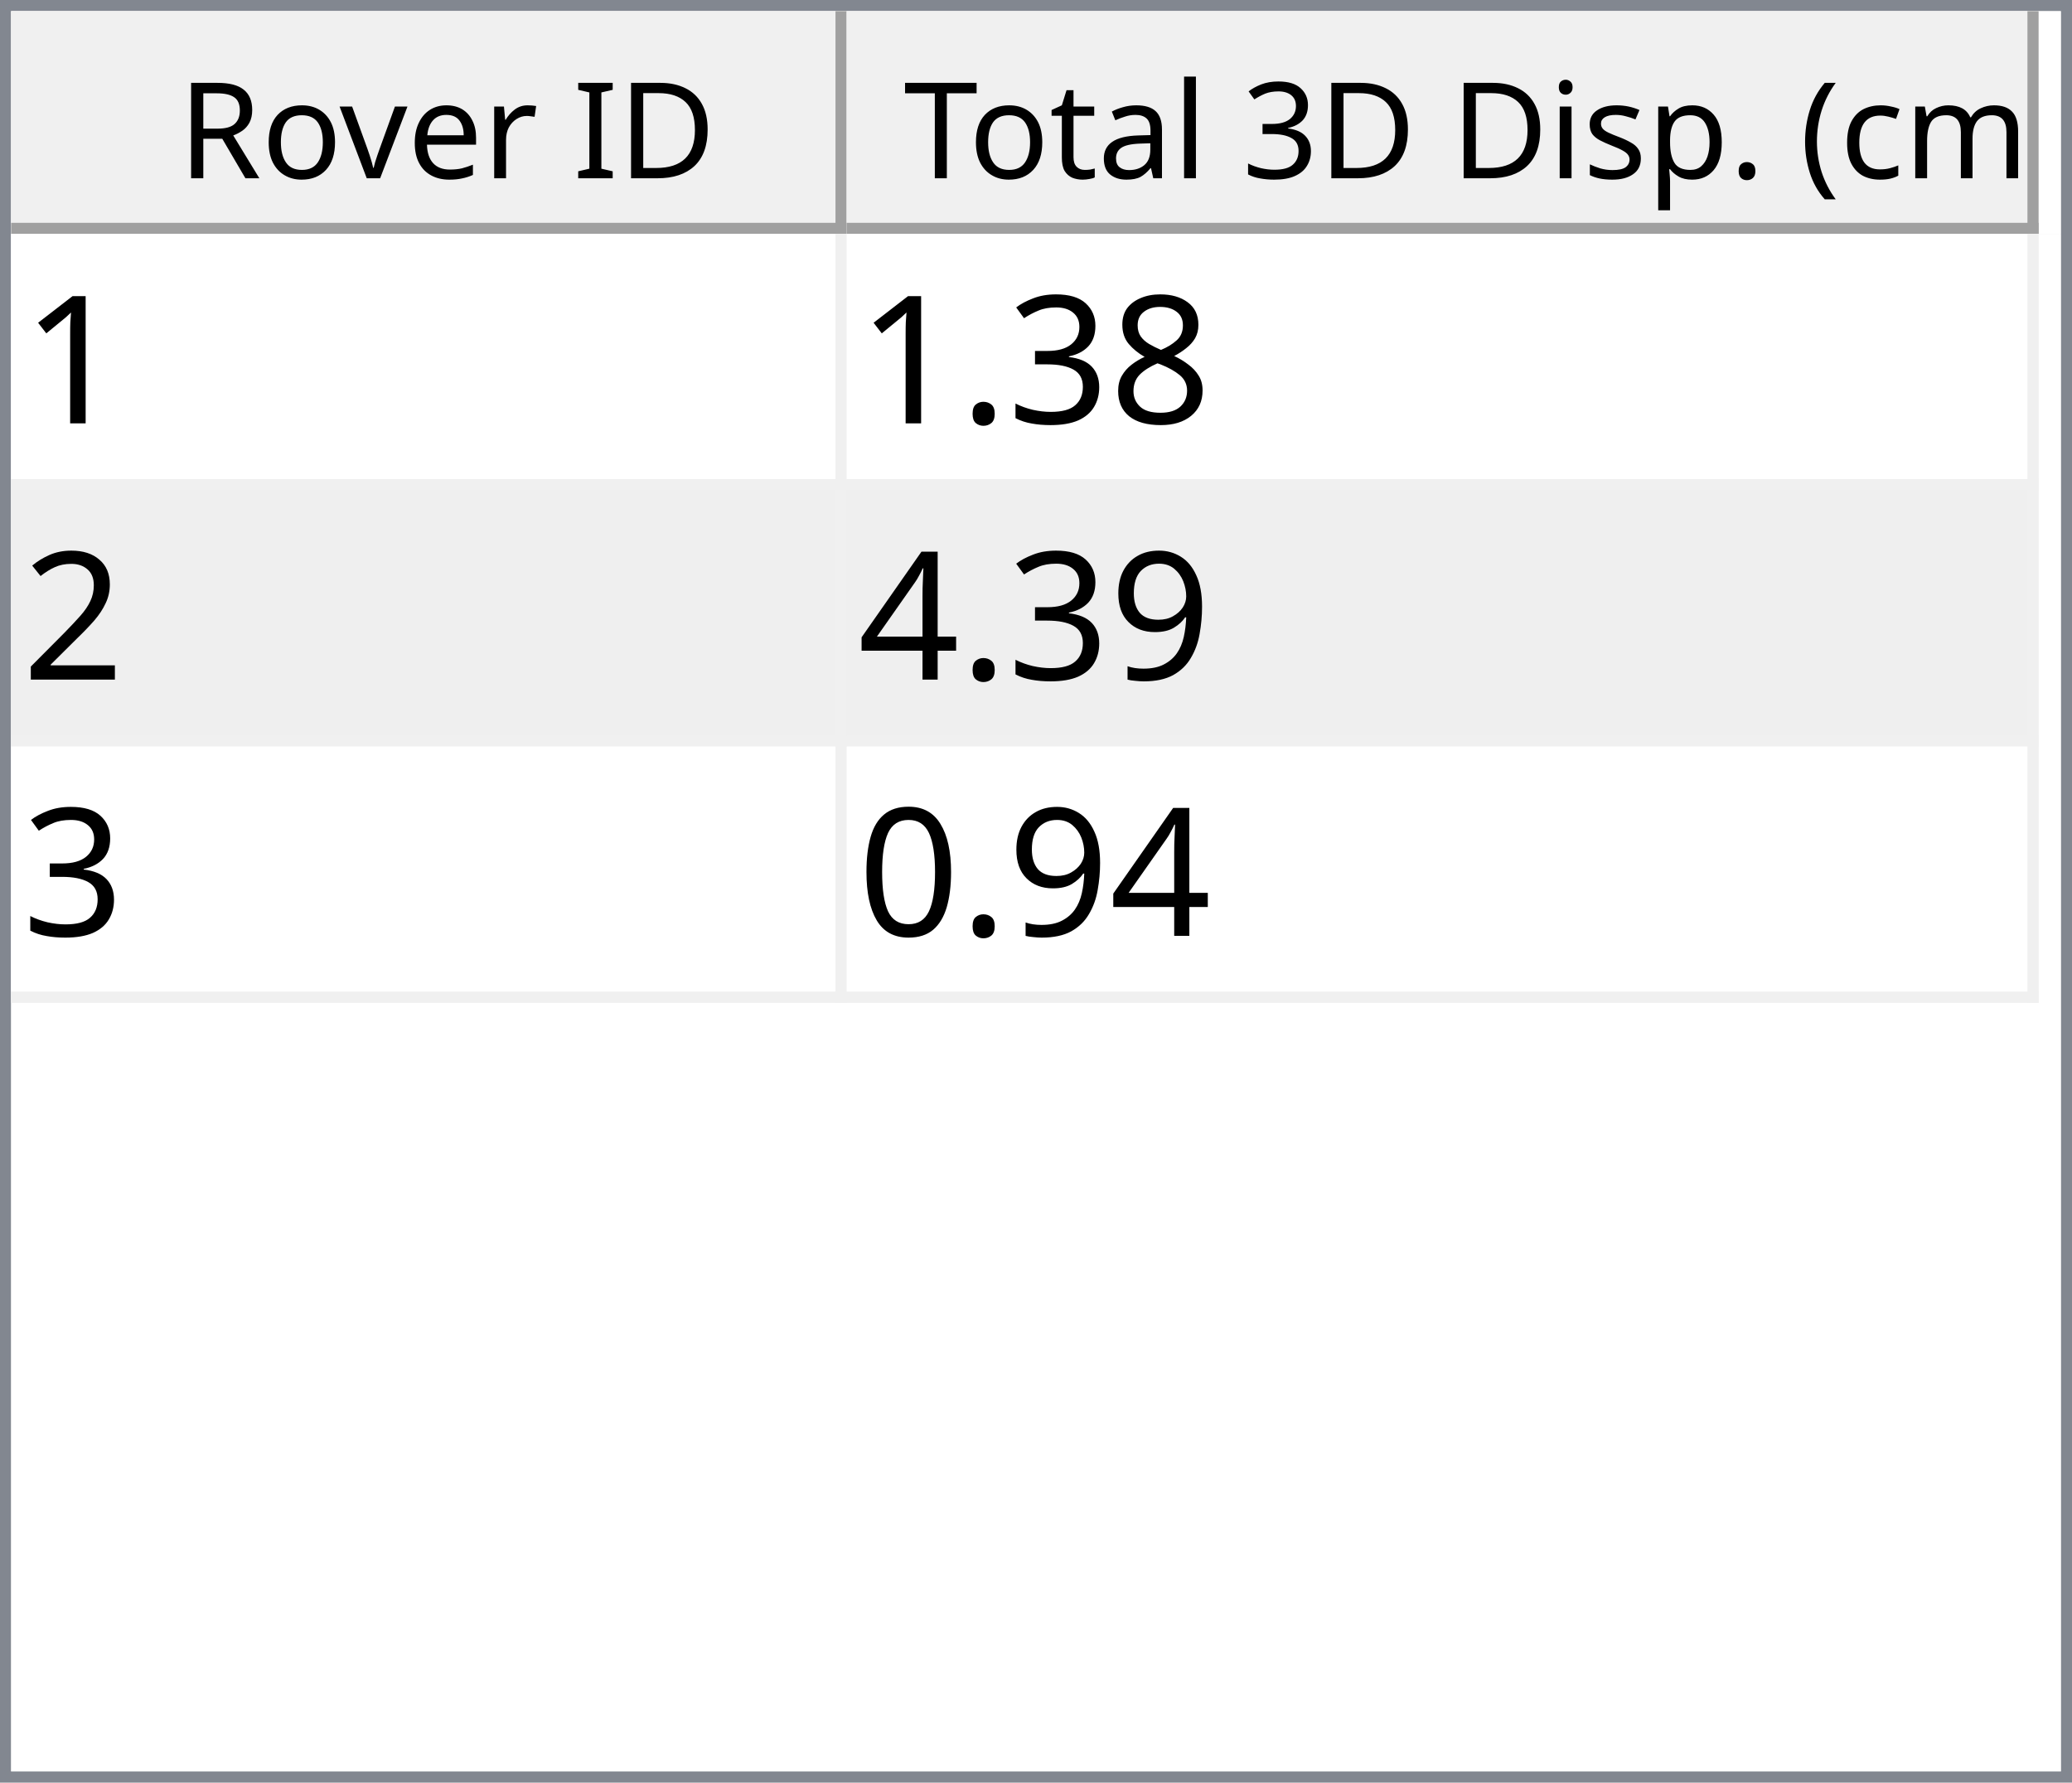
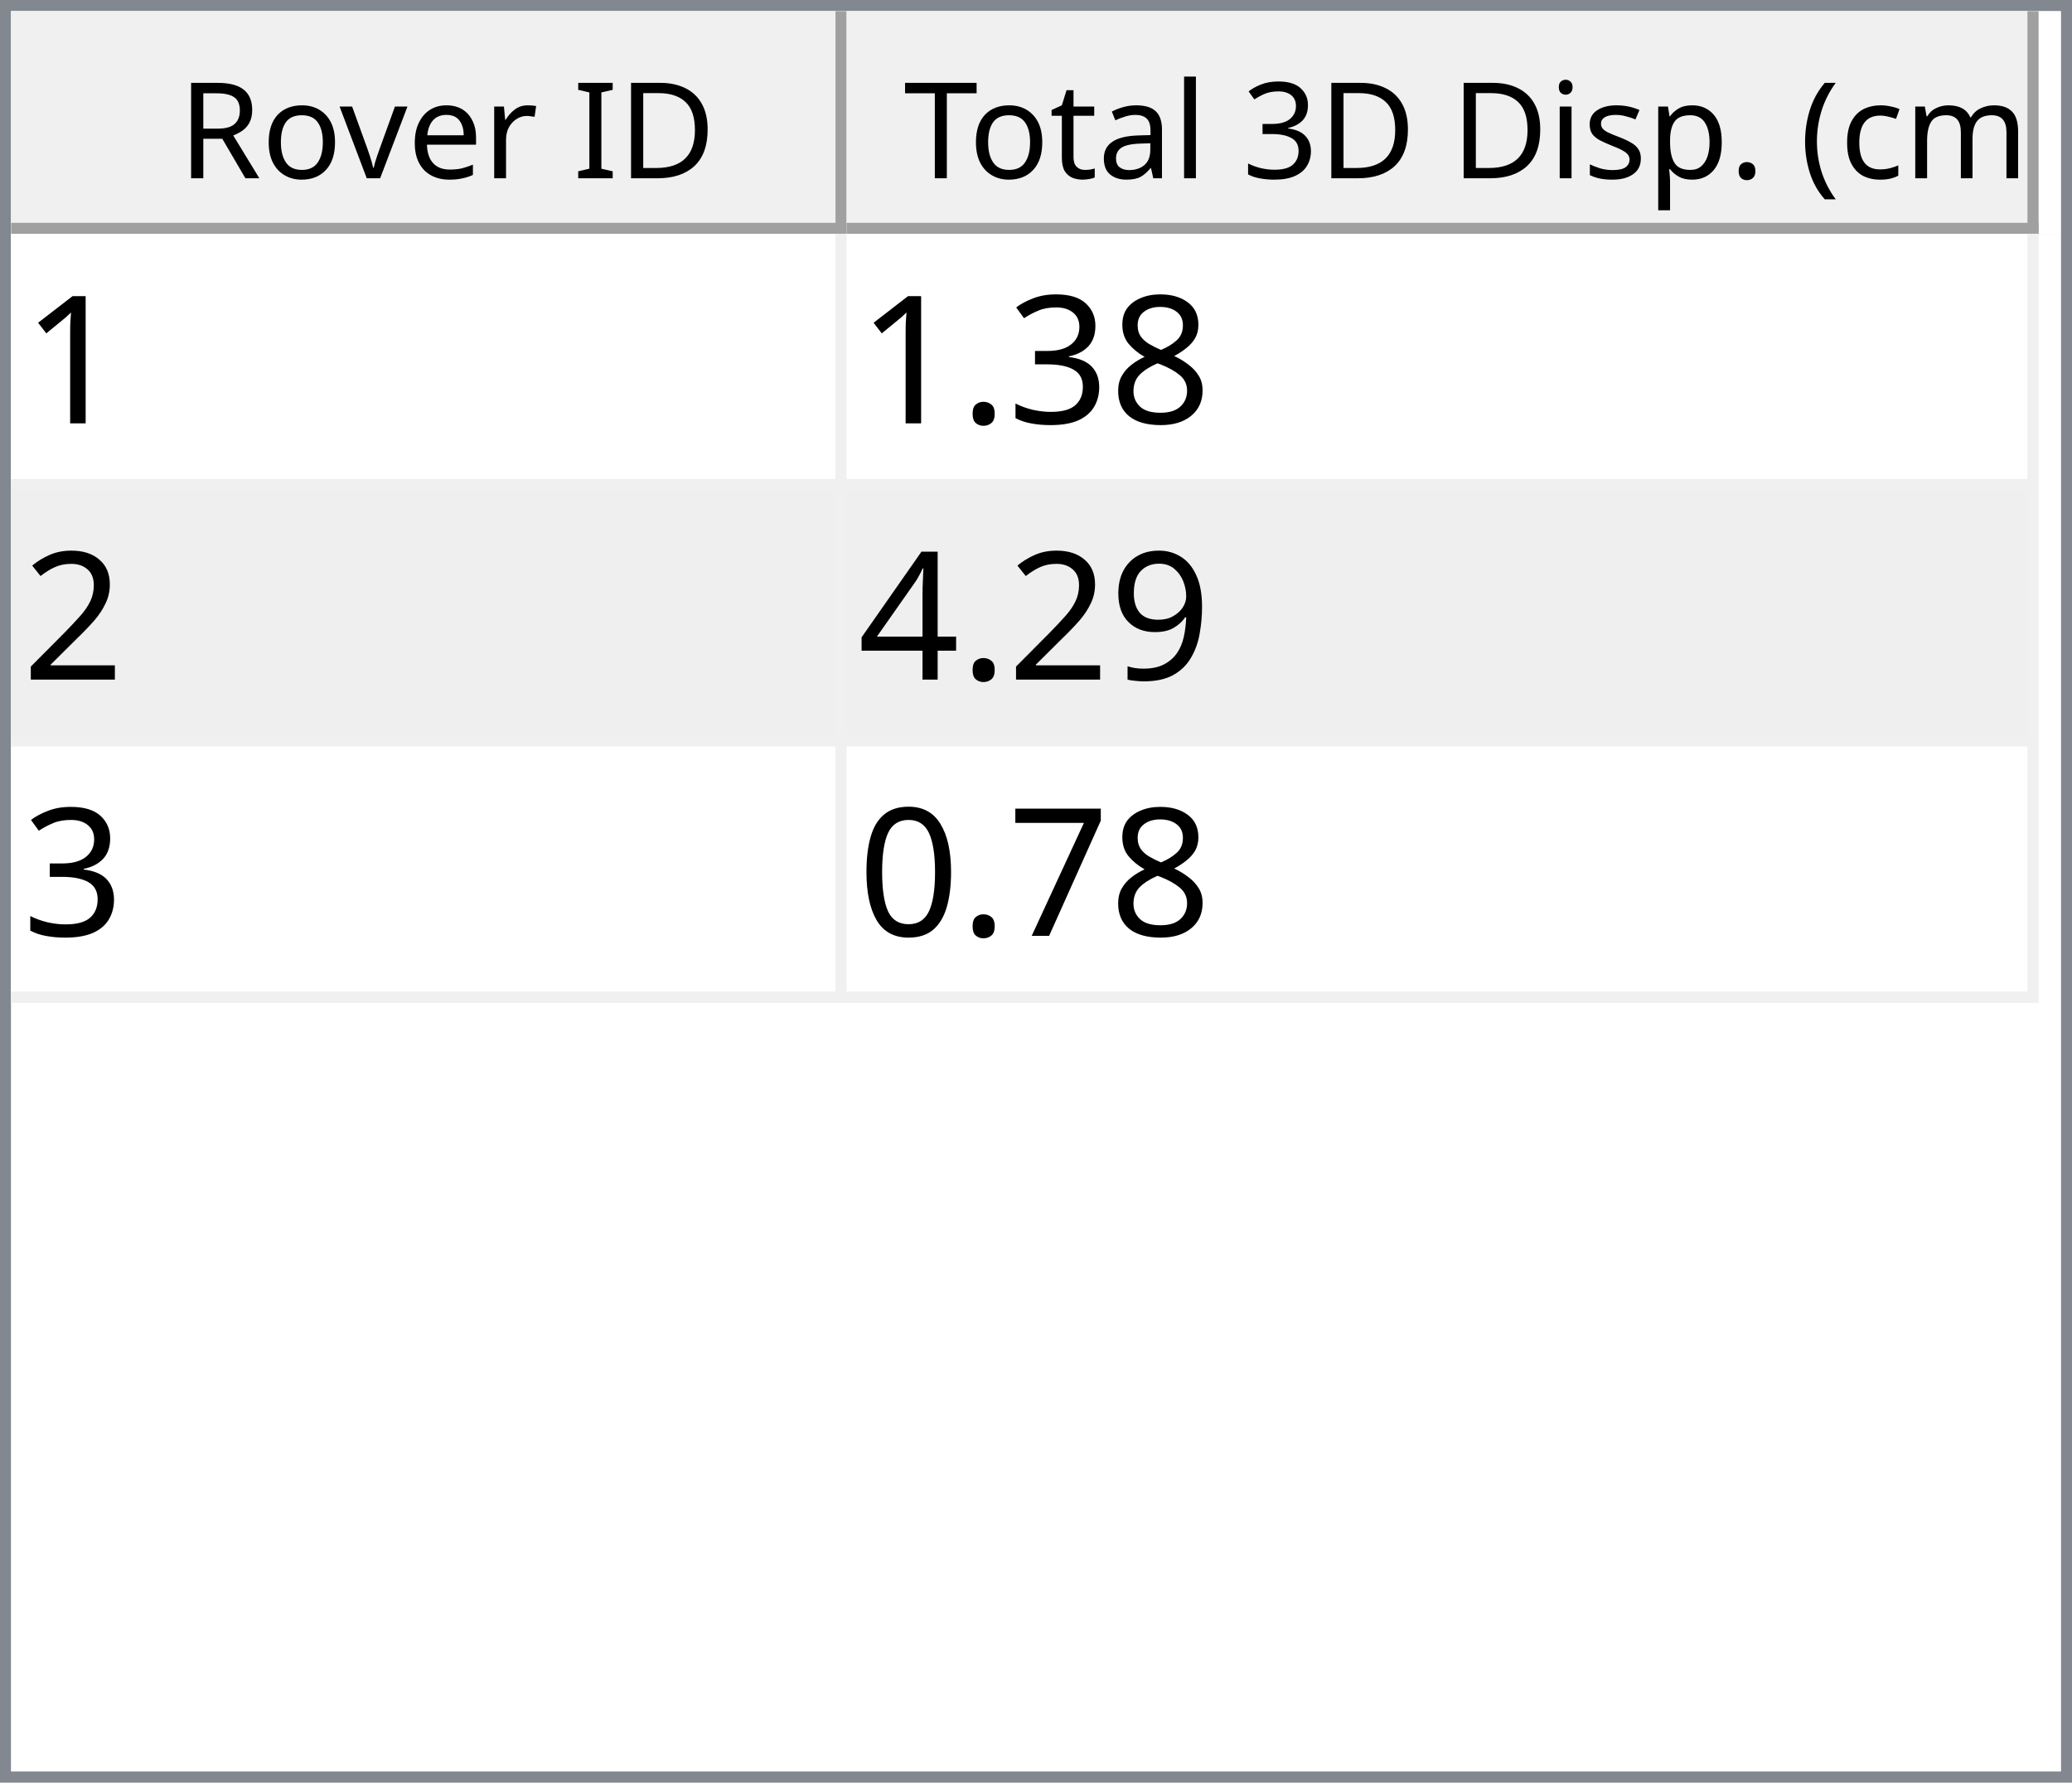
<svg xmlns="http://www.w3.org/2000/svg" style="fill-opacity:1; color-rendering:auto; color-interpolation:auto; text-rendering:auto; stroke:black; stroke-linecap:square; stroke-miterlimit:10; shape-rendering:auto; stroke-opacity:1; fill:black; stroke-dasharray:none; font-weight:normal; stroke-width:1; font-family:'Dialog'; font-style:normal; stroke-linejoin:miter; font-size:12px; stroke-dashoffset:0; image-rendering:auto;" width="186" height="160">
  <defs id="genericDefs" />
  <g>
    <defs id="defs1">
      <clipPath clipPathUnits="userSpaceOnUse" id="clipPath1">
        <path d="M0 0 L186 0 L186 160 L0 160 L0 0 Z" />
      </clipPath>
      <clipPath clipPathUnits="userSpaceOnUse" id="clipPath2">
        <path d="M0 0 L0 160 L186 160 L186 0 Z" />
      </clipPath>
      <clipPath clipPathUnits="userSpaceOnUse" id="clipPath3">
        <path d="M0 0 L0 20 L184 20 L184 0 Z" />
      </clipPath>
      <clipPath clipPathUnits="userSpaceOnUse" id="clipPath4">
        <path d="M0 0 L0 20 L75 20 L75 0 Z" />
      </clipPath>
      <clipPath clipPathUnits="userSpaceOnUse" id="clipPath5">
        <path d="M1 1 L1 19 L74 19 L74 1 Z" />
      </clipPath>
      <clipPath clipPathUnits="userSpaceOnUse" id="clipPath6">
        <path d="M0 0 L0 18 L73 18 L73 0 Z" />
      </clipPath>
      <clipPath clipPathUnits="userSpaceOnUse" id="clipPath7">
        <path d="M-0.5 -0.5 L-0.5 19.5 L74.5 19.5 L74.5 -0.5 Z" />
      </clipPath>
      <clipPath clipPathUnits="userSpaceOnUse" id="clipPath8">
        <path d="M0 0 L0 20 L107 20 L107 0 Z" />
      </clipPath>
      <clipPath clipPathUnits="userSpaceOnUse" id="clipPath9">
        <path d="M1 1 L1 19 L106 19 L106 1 Z" />
      </clipPath>
      <clipPath clipPathUnits="userSpaceOnUse" id="clipPath10">
        <path d="M0 0 L0 18 L105 18 L105 0 Z" />
      </clipPath>
      <clipPath clipPathUnits="userSpaceOnUse" id="clipPath11">
        <path d="M-0.5 -0.5 L-0.5 19.5 L106.5 19.5 L106.5 -0.5 Z" />
      </clipPath>
      <clipPath clipPathUnits="userSpaceOnUse" id="clipPath12">
        <path d="M0 0 L0 138 L184 138 L184 0 Z" />
      </clipPath>
      <clipPath clipPathUnits="userSpaceOnUse" id="clipPath13">
        <path d="M0 0 L0 69 L182 69 L182 0 Z" />
      </clipPath>
      <clipPath clipPathUnits="userSpaceOnUse" id="clipPath14">
        <path d="M-0.5 -0.5 L-0.5 68.5 L181.5 68.5 L181.5 -0.5 Z" />
      </clipPath>
      <clipPath clipPathUnits="userSpaceOnUse" id="clipPath15">
        <path d="M0 0 L0 22 L74 22 L74 0 Z" />
      </clipPath>
      <clipPath clipPathUnits="userSpaceOnUse" id="clipPath16">
        <path d="M0 0 L0 22 L106 22 L106 0 Z" />
      </clipPath>
      <font horiz-adv-x="64.551" id="font1">
        <font-face ascent="107.91" descent="25.098" units-per-em="100" style="font-style:normal; font-family:Segoe UI; font-weight:normal;" />
        <missing-glyph horiz-adv-x="64.551" d="M8.109 0 L8.109 68.266 L56.453 68.266 L56.453 0 L8.109 0 ZM15.328 7.234 L49.219 7.234 L49.219 61.031 L15.328 61.031 L15.328 7.234 Z" />
        <glyph unicode="D" horiz-adv-x="70.117" d="M9.188 0 L9.188 70.016 L28.516 70.016 Q65.531 70.016 65.531 35.891 Q65.531 19.672 55.25 9.836 Q44.969 0 27.734 0 L9.188 0 ZM17.391 62.594 L17.391 7.422 L27.828 7.422 Q41.609 7.422 49.273 14.797 Q56.938 22.172 56.938 35.688 Q56.938 62.594 28.328 62.594 L17.391 62.594 Z" />
        <glyph unicode="I" horiz-adv-x="26.611" d="M17.391 0 L9.188 0 L9.188 70.016 L17.391 70.016 L17.391 0 Z" />
        <glyph unicode=" " horiz-adv-x="27.393" d="" />
        <glyph unicode="r" horiz-adv-x="34.766" d="M34.188 41.891 Q32.078 43.5 28.125 43.5 Q23 43.5 19.555 38.672 Q16.109 33.844 16.109 25.484 L16.109 0 L8.109 0 L8.109 50 L16.109 50 L16.109 39.703 L16.312 39.703 Q18.016 44.969 21.531 47.922 Q25.047 50.875 29.391 50.875 Q32.516 50.875 34.188 50.203 L34.188 41.891 Z" />
        <glyph unicode="e" horiz-adv-x="52.295" d="M48.297 23 L12.984 23 Q13.188 14.656 17.484 10.109 Q21.781 5.562 29.297 5.562 Q37.75 5.562 44.828 11.141 L44.828 3.609 Q38.234 -1.172 27.391 -1.172 Q16.797 -1.172 10.742 5.641 Q4.688 12.453 4.688 24.812 Q4.688 36.469 11.305 43.82 Q17.922 51.172 27.734 51.172 Q37.547 51.172 42.922 44.828 Q48.297 38.484 48.297 27.203 L48.297 23 ZM40.094 29.781 Q40.047 36.719 36.75 40.578 Q33.453 44.438 27.594 44.438 Q21.922 44.438 17.969 40.383 Q14.016 36.328 13.094 29.781 L40.094 29.781 Z" />
        <glyph unicode="v" horiz-adv-x="47.9" d="M47.406 50 L27.484 0 L19.625 0 L0.688 50 L9.469 50 L22.172 13.672 Q23.578 9.672 23.922 6.688 L24.125 6.688 Q24.609 10.453 25.688 13.484 L38.969 50 L47.406 50 Z" />
        <glyph unicode="o" horiz-adv-x="58.594" d="M29 -1.172 Q17.922 -1.172 11.305 5.836 Q4.688 12.844 4.688 24.422 Q4.688 37.016 11.57 44.094 Q18.453 51.172 30.172 51.172 Q41.359 51.172 47.633 44.289 Q53.906 37.406 53.906 25.203 Q53.906 13.234 47.141 6.031 Q40.375 -1.172 29 -1.172 ZM29.594 44.438 Q21.875 44.438 17.383 39.188 Q12.891 33.938 12.891 24.703 Q12.891 15.828 17.43 10.695 Q21.969 5.562 29.594 5.562 Q37.359 5.562 41.531 10.594 Q45.703 15.625 45.703 24.906 Q45.703 34.281 41.531 39.359 Q37.359 44.438 29.594 44.438 Z" />
        <glyph unicode="R" horiz-adv-x="59.814" d="M59.375 0 L49.609 0 L37.891 19.625 Q36.281 22.359 34.766 24.289 Q33.25 26.219 31.664 27.438 Q30.078 28.656 28.25 29.219 Q26.422 29.781 24.125 29.781 L17.391 29.781 L17.391 0 L9.188 0 L9.188 70.016 L30.078 70.016 Q34.672 70.016 38.555 68.867 Q42.438 67.719 45.289 65.375 Q48.141 63.031 49.758 59.547 Q51.375 56.062 51.375 51.375 Q51.375 47.703 50.273 44.656 Q49.172 41.609 47.148 39.211 Q45.125 36.812 42.266 35.133 Q39.406 33.453 35.844 32.516 L35.844 32.328 Q37.594 31.547 38.891 30.547 Q40.188 29.547 41.359 28.18 Q42.531 26.812 43.68 25.078 Q44.828 23.344 46.234 21.047 L59.375 0 ZM17.391 62.594 L17.391 37.203 L28.516 37.203 Q31.594 37.203 34.203 38.133 Q36.812 39.062 38.719 40.797 Q40.625 42.531 41.703 45.047 Q42.781 47.562 42.781 50.688 Q42.781 56.297 39.141 59.445 Q35.5 62.594 28.609 62.594 L17.391 62.594 Z" />
        <glyph unicode=")" horiz-adv-x="30.176" d="M8.297 -15.922 L1.172 -15.922 Q16.406 2.344 16.406 26.812 Q16.406 51.469 1.078 70.016 L8.297 70.016 Q23.531 52.156 23.531 26.703 Q23.531 1.375 8.297 -15.922 Z" />
        <glyph unicode="m" horiz-adv-x="86.133" d="M79.109 0 L71.094 0 L71.094 28.719 Q71.094 37.016 68.531 40.727 Q65.969 44.438 59.906 44.438 Q54.781 44.438 51.195 39.75 Q47.609 35.062 47.609 28.516 L47.609 0 L39.594 0 L39.594 29.688 Q39.594 44.438 28.219 44.438 Q22.953 44.438 19.531 40.016 Q16.109 35.594 16.109 28.516 L16.109 0 L8.109 0 L8.109 50 L16.109 50 L16.109 42.094 L16.312 42.094 Q21.625 51.172 31.844 51.172 Q36.969 51.172 40.773 48.312 Q44.578 45.453 46 40.828 Q51.562 51.172 62.594 51.172 Q79.109 51.172 79.109 30.812 L79.109 0 Z" />
        <glyph unicode="c" horiz-adv-x="46.191" d="M42.188 2.297 Q36.422 -1.172 28.516 -1.172 Q17.828 -1.172 11.258 5.789 Q4.688 12.75 4.688 23.828 Q4.688 36.188 11.766 43.68 Q18.844 51.172 30.672 51.172 Q37.25 51.172 42.281 48.734 L42.281 40.531 Q36.719 44.438 30.375 44.438 Q22.703 44.438 17.797 38.945 Q12.891 33.453 12.891 24.516 Q12.891 15.719 17.508 10.641 Q22.125 5.562 29.891 5.562 Q36.422 5.562 42.188 9.906 L42.188 2.297 Z" />
        <glyph unicode="(" horiz-adv-x="30.176" d="M29.109 -15.922 L21.969 -15.922 Q6.844 1.375 6.844 26.703 Q6.844 52.156 21.969 70.016 L29.203 70.016 Q13.875 51.469 13.875 26.812 Q13.875 2.344 29.109 -15.922 Z" />
        <glyph unicode="." horiz-adv-x="21.68" d="M10.891 -1.078 Q8.641 -1.078 7.055 0.539 Q5.469 2.156 5.469 4.391 Q5.469 6.641 7.055 8.273 Q8.641 9.906 10.891 9.906 Q13.188 9.906 14.797 8.273 Q16.406 6.641 16.406 4.391 Q16.406 2.156 14.797 0.539 Q13.188 -1.078 10.891 -1.078 Z" />
        <glyph unicode="p" horiz-adv-x="58.789" d="M16.312 7.234 L16.109 7.234 L16.109 -23 L8.109 -23 L8.109 50 L16.109 50 L16.109 41.219 L16.312 41.219 Q22.219 51.172 33.594 51.172 Q43.266 51.172 48.688 44.461 Q54.109 37.75 54.109 26.469 Q54.109 13.922 48 6.375 Q41.891 -1.172 31.297 -1.172 Q21.578 -1.172 16.312 7.234 ZM16.109 27.391 L16.109 20.406 Q16.109 14.203 20.141 9.883 Q24.172 5.562 30.375 5.562 Q37.641 5.562 41.773 11.133 Q45.906 16.703 45.906 26.609 Q45.906 34.969 42.047 39.703 Q38.188 44.438 31.594 44.438 Q24.609 44.438 20.359 39.578 Q16.109 34.719 16.109 27.391 Z" />
        <glyph unicode="s" horiz-adv-x="42.432" d="M5.078 1.812 L5.078 10.406 Q11.625 5.562 19.484 5.562 Q30.031 5.562 30.031 12.594 Q30.031 14.594 29.125 15.992 Q28.219 17.391 26.68 18.461 Q25.141 19.531 23.07 20.383 Q21 21.234 18.609 22.172 Q15.281 23.484 12.766 24.828 Q10.25 26.172 8.57 27.859 Q6.891 29.547 6.031 31.695 Q5.172 33.844 5.172 36.719 Q5.172 40.234 6.789 42.945 Q8.406 45.656 11.086 47.484 Q13.766 49.312 17.211 50.242 Q20.656 51.172 24.312 51.172 Q30.812 51.172 35.938 48.922 L35.938 40.828 Q30.422 44.438 23.25 44.438 Q21 44.438 19.195 43.922 Q17.391 43.406 16.094 42.477 Q14.797 41.547 14.086 40.258 Q13.375 38.969 13.375 37.406 Q13.375 35.453 14.086 34.133 Q14.797 32.812 16.164 31.789 Q17.531 30.766 19.484 29.938 Q21.438 29.109 23.922 28.125 Q27.25 26.859 29.883 25.516 Q32.516 24.172 34.375 22.484 Q36.234 20.797 37.234 18.602 Q38.234 16.406 38.234 13.375 Q38.234 9.672 36.602 6.938 Q34.969 4.203 32.234 2.398 Q29.5 0.594 25.93 -0.289 Q22.359 -1.172 18.453 -1.172 Q10.75 -1.172 5.078 1.812 Z" />
        <glyph unicode="i" horiz-adv-x="24.219" d="M12.203 62.703 Q10.062 62.703 8.547 64.164 Q7.031 65.625 7.031 67.875 Q7.031 70.125 8.547 71.609 Q10.062 73.094 12.203 73.094 Q14.406 73.094 15.945 71.609 Q17.484 70.125 17.484 67.875 Q17.484 65.719 15.945 64.211 Q14.406 62.703 12.203 62.703 ZM16.109 0 L8.109 0 L8.109 50 L16.109 50 L16.109 0 Z" />
        <glyph unicode="3" horiz-adv-x="53.906" d="M46.531 19.828 Q46.531 15.094 44.75 11.211 Q42.969 7.328 39.719 4.57 Q36.469 1.812 31.93 0.297 Q27.391 -1.219 21.922 -1.219 Q11.922 -1.219 6 2.594 L6 11.188 Q13.094 5.609 22.219 5.609 Q25.875 5.609 28.828 6.539 Q31.781 7.469 33.906 9.227 Q36.031 10.984 37.18 13.477 Q38.328 15.969 38.328 19.094 Q38.328 32.812 18.797 32.812 L12.984 32.812 L12.984 39.594 L18.5 39.594 Q35.797 39.594 35.797 52.484 Q35.797 64.406 22.609 64.406 Q15.188 64.406 8.688 59.422 L8.688 67.188 Q15.375 71.188 24.609 71.188 Q29 71.188 32.57 69.969 Q36.141 68.75 38.68 66.555 Q41.219 64.359 42.609 61.281 Q44 58.203 44 54.5 Q44 40.672 30.031 36.719 L30.031 36.531 Q33.594 36.141 36.625 34.797 Q39.656 33.453 41.852 31.305 Q44.047 29.156 45.289 26.25 Q46.531 23.344 46.531 19.828 Z" />
        <glyph unicode="l" horiz-adv-x="24.219" d="M16.109 0 L8.109 0 L8.109 74.031 L16.109 74.031 L16.109 0 Z" />
        <glyph unicode="a" horiz-adv-x="50.879" d="M43.891 0 L35.891 0 L35.891 7.812 L35.688 7.812 Q30.469 -1.172 20.312 -1.172 Q12.844 -1.172 8.617 2.781 Q4.391 6.734 4.391 13.281 Q4.391 27.297 20.906 29.594 L35.891 31.688 Q35.891 44.438 25.594 44.438 Q16.547 44.438 9.281 38.281 L9.281 46.484 Q16.656 51.172 26.266 51.172 Q43.891 51.172 43.891 32.516 L43.891 0 ZM35.891 25.297 L23.828 23.641 Q18.266 22.859 15.43 20.875 Q12.594 18.891 12.594 13.875 Q12.594 10.203 15.211 7.883 Q17.828 5.562 22.172 5.562 Q28.125 5.562 32.008 9.742 Q35.891 13.922 35.891 20.312 L35.891 25.297 Z" />
        <glyph unicode="t" horiz-adv-x="33.887" d="M31.297 0.484 Q28.469 -1.078 23.828 -1.078 Q10.688 -1.078 10.688 13.578 L10.688 43.172 L2.094 43.172 L2.094 50 L10.688 50 L10.688 62.203 L18.703 64.797 L18.703 50 L31.297 50 L31.297 43.172 L18.703 43.172 L18.703 14.984 Q18.703 9.969 20.414 7.82 Q22.125 5.672 26.078 5.672 Q29.109 5.672 31.297 7.328 L31.297 0.484 Z" />
        <glyph unicode="T" horiz-adv-x="52.393" d="M50.594 62.594 L30.375 62.594 L30.375 0 L22.172 0 L22.172 62.594 L2 62.594 L2 70.016 L50.594 70.016 L50.594 62.594 Z" />
      </font>
      <font horiz-adv-x="75.0" id="font2">
        <font-face ascent="100.537" descent="21.973" units-per-em="100" style="font-style:normal; font-family:sans-serif; font-weight:normal;" />
        <missing-glyph horiz-adv-x="75.0" d="M12.5 0 L12.5 62.5 L62.5 62.5 L62.5 0 L12.5 0 ZM14.062 1.562 L60.938 1.562 L60.938 60.938 L14.062 60.938 L14.062 1.562 Z" />
        <glyph unicode="1" horiz-adv-x="55.615" d="M37.25 0 L28.469 0 L28.469 56 Q25.297 52.984 20.141 49.953 Q14.984 46.922 10.891 45.406 L10.891 53.906 Q18.266 57.375 23.781 62.305 Q29.297 67.234 31.594 71.875 L37.25 71.875 L37.25 0 Z" />
        <glyph unicode="8" horiz-adv-x="55.615" d="M17.672 38.812 Q12.203 40.828 9.57 44.539 Q6.938 48.25 6.938 53.422 Q6.938 61.234 12.555 66.555 Q18.172 71.875 27.484 71.875 Q36.859 71.875 42.578 66.43 Q48.297 60.984 48.297 53.172 Q48.297 48.188 45.68 44.508 Q43.062 40.828 37.75 38.812 Q44.344 36.672 47.781 31.883 Q51.219 27.094 51.219 20.453 Q51.219 11.281 44.727 5.031 Q38.234 -1.219 27.641 -1.219 Q17.047 -1.219 10.547 5.055 Q4.047 11.328 4.047 20.703 Q4.047 27.688 7.594 32.398 Q11.141 37.109 17.672 38.812 ZM15.922 53.719 Q15.922 48.641 19.195 45.414 Q22.469 42.188 27.688 42.188 Q32.766 42.188 36.016 45.383 Q39.266 48.578 39.266 53.219 Q39.266 58.062 35.914 61.359 Q32.562 64.656 27.594 64.656 Q22.562 64.656 19.242 61.43 Q15.922 58.203 15.922 53.719 ZM13.094 20.656 Q13.094 16.891 14.875 13.375 Q16.656 9.859 20.172 7.93 Q23.688 6 27.734 6 Q34.031 6 38.133 10.055 Q42.234 14.109 42.234 20.359 Q42.234 26.703 38.016 30.859 Q33.797 35.016 27.438 35.016 Q21.234 35.016 17.164 30.914 Q13.094 26.812 13.094 20.656 Z" />
        <glyph unicode="3" horiz-adv-x="55.615" d="M4.203 18.891 L12.984 20.062 Q14.5 12.594 18.141 9.297 Q21.781 6 27 6 Q33.203 6 37.477 10.297 Q41.75 14.594 41.75 20.953 Q41.75 27 37.797 30.93 Q33.844 34.859 27.734 34.859 Q25.25 34.859 21.531 33.891 L22.516 41.609 Q23.391 41.5 23.922 41.5 Q29.547 41.5 34.039 44.43 Q38.531 47.359 38.531 53.469 Q38.531 58.297 35.258 61.477 Q31.984 64.656 26.812 64.656 Q21.688 64.656 18.266 61.43 Q14.844 58.203 13.875 51.766 L5.078 53.328 Q6.688 62.156 12.398 67.016 Q18.109 71.875 26.609 71.875 Q32.469 71.875 37.398 69.359 Q42.328 66.844 44.945 62.5 Q47.562 58.156 47.562 53.266 Q47.562 48.641 45.07 44.828 Q42.578 41.016 37.703 38.766 Q44.047 37.312 47.562 32.695 Q51.078 28.078 51.078 21.141 Q51.078 11.766 44.242 5.25 Q37.406 -1.266 26.953 -1.266 Q17.531 -1.266 11.305 4.352 Q5.078 9.969 4.203 18.891 Z" />
        <glyph unicode="." horiz-adv-x="27.783" d="M9.078 0 L9.078 10.016 L19.094 10.016 L19.094 0 L9.078 0 Z" />
        <glyph unicode="2" horiz-adv-x="55.615" d="M50.344 8.453 L50.344 0 L3.031 0 Q2.938 3.172 4.047 6.109 Q5.859 10.938 9.836 15.625 Q13.812 20.312 21.344 26.469 Q33.016 36.031 37.117 41.625 Q41.219 47.219 41.219 52.203 Q41.219 57.422 37.477 61.008 Q33.734 64.594 27.734 64.594 Q21.391 64.594 17.578 60.789 Q13.766 56.984 13.719 50.25 L4.688 51.172 Q5.609 61.281 11.664 66.578 Q17.719 71.875 27.938 71.875 Q38.234 71.875 44.242 66.164 Q50.25 60.453 50.25 52 Q50.25 47.703 48.492 43.555 Q46.734 39.406 42.656 34.812 Q38.578 30.219 29.109 22.219 Q21.188 15.578 18.945 13.211 Q16.703 10.844 15.234 8.453 L50.344 8.453 Z" />
        <glyph unicode="9" horiz-adv-x="55.615" d="M5.469 16.547 L13.922 17.328 Q14.984 11.375 18.016 8.688 Q21.047 6 25.781 6 Q29.828 6 32.883 7.859 Q35.938 9.719 37.891 12.82 Q39.844 15.922 41.164 21.195 Q42.484 26.469 42.484 31.938 Q42.484 32.516 42.438 33.688 Q39.797 29.5 35.234 26.883 Q30.672 24.266 25.344 24.266 Q16.453 24.266 10.305 30.711 Q4.156 37.156 4.156 47.703 Q4.156 58.594 10.578 65.234 Q17 71.875 26.656 71.875 Q33.641 71.875 39.43 68.117 Q45.219 64.359 48.219 57.398 Q51.219 50.438 51.219 37.25 Q51.219 23.531 48.242 15.406 Q45.266 7.281 39.383 3.031 Q33.5 -1.219 25.594 -1.219 Q17.188 -1.219 11.867 3.445 Q6.547 8.109 5.469 16.547 ZM41.453 48.141 Q41.453 55.719 37.43 60.156 Q33.406 64.594 27.734 64.594 Q21.875 64.594 17.531 59.812 Q13.188 55.031 13.188 47.406 Q13.188 40.578 17.312 36.305 Q21.438 32.031 27.484 32.031 Q33.594 32.031 37.523 36.305 Q41.453 40.578 41.453 48.141 Z" />
        <glyph unicode="4" horiz-adv-x="55.615" d="M32.328 0 L32.328 17.141 L1.266 17.141 L1.266 25.203 L33.938 71.578 L41.109 71.578 L41.109 25.203 L50.781 25.203 L50.781 17.141 L41.109 17.141 L41.109 0 L32.328 0 ZM32.328 25.203 L32.328 57.469 L9.906 25.203 L32.328 25.203 Z" />
+         <glyph unicode="7" horiz-adv-x="55.615" d="M4.734 62.203 L4.734 70.656 L51.078 70.656 L51.078 63.812 Q44.234 56.547 37.523 44.484 Q30.812 32.422 27.156 19.672 Q24.516 10.688 23.781 0 L14.75 0 Q14.891 8.453 18.062 20.414 Q21.234 32.375 27.172 43.484 Q33.109 54.594 39.797 62.203 L4.734 62.203 Z" />
        <glyph unicode="0" horiz-adv-x="55.615" d="M4.156 35.297 Q4.156 48 6.766 55.742 Q9.375 63.484 14.523 67.68 Q19.672 71.875 27.484 71.875 Q33.25 71.875 37.594 69.555 Q41.938 67.234 44.773 62.867 Q47.609 58.5 49.219 52.227 Q50.828 45.953 50.828 35.297 Q50.828 22.703 48.242 14.969 Q45.656 7.234 40.508 3.008 Q35.359 -1.219 27.484 -1.219 Q17.141 -1.219 11.234 6.203 Q4.156 15.141 4.156 35.297 ZM13.188 35.297 Q13.188 17.672 17.312 11.836 Q21.438 6 27.484 6 Q33.547 6 37.672 11.859 Q41.797 17.719 41.797 35.297 Q41.797 52.984 37.672 58.789 Q33.547 64.594 27.391 64.594 Q21.344 64.594 17.719 59.469 Q13.188 52.938 13.188 35.297 Z" />
      </font>
    </defs>
    <g style="fill:white; stroke:white;">
      <rect x="0" y="0" width="186" style="clip-path:url(#clipPath1); stroke:none;" height="160" />
    </g>
    <g style="fill:white; text-rendering:optimizeSpeed; color-rendering:optimizeSpeed; image-rendering:optimizeSpeed; shape-rendering:crispEdges; stroke:white; color-interpolation:sRGB;">
      <rect x="0" width="186" height="160" y="0" style="stroke:none;" />
      <path style="stroke:none;" d="M0 160 L186 160 L186 0 L0 0 Z" />
    </g>
    <g style="fill:rgb(240,240,240); font-family:'Segoe UI'; stroke:rgb(240,240,240);">
      <rect x="0" y="0" width="186" style="clip-path:url(#clipPath2); stroke:none;" height="160" />
    </g>
    <g style="fill:rgb(130,135,144); font-family:'Segoe UI'; stroke:rgb(130,135,144);">
      <path d="M0 0 L186 0 L186 160 L0 160 L0 0 ZM1 1 L185 1 L185 159 L1 159 L1 1 Z" style="fill-rule:evenodd; clip-path:url(#clipPath2); stroke:none;" />
    </g>
    <g style="fill:white; font-family:'Segoe UI'; stroke:white;" transform="translate(1,1)">
      <rect x="0" y="0" width="184" style="clip-path:url(#clipPath3); stroke:none;" height="20" />
    </g>
    <g style="fill:rgb(240,240,240); font-family:'Segoe UI'; stroke:rgb(240,240,240);" transform="translate(1,1)">
      <rect x="0" y="0" width="75" style="clip-path:url(#clipPath4); stroke:none;" height="20" />
    </g>
    <g style="font-family:'Segoe UI';" transform="translate(2,2)">
      <text x="14" xml:space="preserve" y="14" style="clip-path:url(#clipPath6); stroke:none;">Rover ID</text>
    </g>
    <g style="fill:rgb(160,160,160); font-family:'Segoe UI'; stroke:rgb(160,160,160); stroke-linejoin:bevel;" transform="translate(1.5,1.5)">
      <line x1="74" x2="74" y1="0" style="fill:none; clip-path:url(#clipPath7);" y2="19" />
    </g>
    <g style="fill:rgb(160,160,160); font-family:'Segoe UI'; stroke:rgb(160,160,160); stroke-linejoin:bevel;" transform="matrix(1,0,0,1,1,1) translate(0.5,0.5)">
      <line x1="0" x2="74" y1="19" style="fill:none; clip-path:url(#clipPath7);" y2="19" />
    </g>
    <g style="fill:rgb(240,240,240); font-family:'Segoe UI'; stroke:rgb(240,240,240);" transform="translate(76,1)">
      <rect x="0" y="0" width="107" style="clip-path:url(#clipPath8); stroke:none;" height="20" />
    </g>
    <g style="font-family:'Segoe UI';" transform="translate(77,2)">
      <text x="1" xml:space="preserve" y="14" style="clip-path:url(#clipPath10); stroke:none;"> Total 3D Disp. (cm)</text>
    </g>
    <g style="fill:rgb(160,160,160); font-family:'Segoe UI'; stroke:rgb(160,160,160); stroke-linejoin:bevel;" transform="translate(76.5,1.5)">
      <line x1="106" x2="106" y1="0" style="fill:none; clip-path:url(#clipPath11);" y2="19" />
    </g>
    <g style="fill:rgb(160,160,160); font-family:'Segoe UI'; stroke:rgb(160,160,160); stroke-linejoin:bevel;" transform="matrix(1,0,0,1,76,1) translate(0.5,0.5)">
      <line x1="0" x2="106" y1="19" style="fill:none; clip-path:url(#clipPath11);" y2="19" />
    </g>
    <g style="fill:white; font-family:'Segoe UI'; stroke:white;" transform="translate(1,21)">
      <rect x="0" y="0" width="184" style="clip-path:url(#clipPath12); stroke:none;" height="138" />
    </g>
    <g style="fill:rgb(240,240,240); font-size:16px; font-family:sans-serif; stroke:rgb(240,240,240);" transform="translate(1,21)">
      <rect x="0" y="0" width="182" style="clip-path:url(#clipPath13); stroke:none;" height="69" />
      <line transform="translate(0.5,0.5)" x1="0" x2="181" y1="22" style="clip-path:url(#clipPath14); fill:none; stroke-linejoin:bevel;" y2="22" />
    </g>
    <g transform="matrix(1,0,0,1,1,21) translate(0.5,0.5)" style="fill:rgb(240,240,240); font-size:16px; font-family:sans-serif; stroke:rgb(240,240,240); stroke-linejoin:bevel;">
      <line x1="0" x2="181" y1="45" style="fill:none; clip-path:url(#clipPath14);" y2="45" />
    </g>
    <g transform="matrix(1,0,0,1,1,21) translate(0.5,0.5)" style="fill:rgb(240,240,240); font-size:16px; font-family:sans-serif; stroke:rgb(240,240,240); stroke-linejoin:bevel;">
      <line x1="0" x2="181" y1="68" style="fill:none; clip-path:url(#clipPath14);" y2="68" />
    </g>
    <g transform="matrix(1,0,0,1,1,21) translate(0.5,0.5)" style="fill:rgb(240,240,240); font-size:16px; font-family:sans-serif; stroke:rgb(240,240,240); stroke-linejoin:bevel;">
      <line x1="74" x2="74" y1="0" style="fill:none; clip-path:url(#clipPath14);" y2="68" />
    </g>
    <g transform="matrix(1,0,0,1,1,21) translate(0.5,0.5)" style="fill:rgb(240,240,240); font-size:16px; font-family:sans-serif; stroke:rgb(240,240,240); stroke-linejoin:bevel;">
      <line x1="181" x2="181" y1="0" style="fill:none; clip-path:url(#clipPath14);" y2="68" />
    </g>
    <g style="fill:white; font-size:16px; font-family:sans-serif; stroke:white;" transform="matrix(1,0,0,1,1,21)">
      <rect x="0" y="0" width="74" style="clip-path:url(#clipPath15); stroke:none;" height="22" />
      <text x="1" y="17" style="fill:black; clip-path:url(#clipPath15); stroke:none;" xml:space="preserve">1</text>
    </g>
    <g style="fill:white; font-size:16px; font-family:sans-serif; stroke:white;" transform="matrix(1,0,0,1,1,21) translate(75,0)">
      <rect x="0" y="0" width="106" style="clip-path:url(#clipPath16); stroke:none;" height="22" />
      <text x="1" y="17" style="fill:black; clip-path:url(#clipPath16); stroke:none;" xml:space="preserve">1.38</text>
    </g>
    <g style="fill:rgb(239,239,239); font-size:16px; font-family:sans-serif; stroke:rgb(239,239,239);" transform="matrix(1,0,0,1,1,21) translate(0,23)">
      <rect x="0" y="0" width="74" style="clip-path:url(#clipPath15); stroke:none;" height="22" />
      <text x="1" y="17" style="fill:black; clip-path:url(#clipPath15); stroke:none;" xml:space="preserve">2</text>
    </g>
    <g style="fill:rgb(239,239,239); font-size:16px; font-family:sans-serif; stroke:rgb(239,239,239);" transform="matrix(1,0,0,1,1,21) translate(75,23)">
      <rect x="0" y="0" width="106" style="clip-path:url(#clipPath16); stroke:none;" height="22" />
-       <text x="1" y="17" style="fill:black; clip-path:url(#clipPath16); stroke:none;" xml:space="preserve">4.39</text>
+       <text x="1" y="17" style="fill:black; clip-path:url(#clipPath16); stroke:none;" xml:space="preserve">4.29</text>
    </g>
    <g style="fill:white; font-size:16px; font-family:sans-serif; stroke:white;" transform="matrix(1,0,0,1,1,21) translate(0,46)">
      <rect x="0" y="0" width="74" style="clip-path:url(#clipPath15); stroke:none;" height="22" />
      <text x="1" y="17" style="fill:black; clip-path:url(#clipPath15); stroke:none;" xml:space="preserve">3</text>
    </g>
    <g style="fill:white; font-size:16px; font-family:sans-serif; stroke:white;" transform="matrix(1,0,0,1,1,21) translate(75,46)">
      <rect x="0" y="0" width="106" style="clip-path:url(#clipPath16); stroke:none;" height="22" />
-       <text x="1" y="17" style="fill:black; clip-path:url(#clipPath16); stroke:none;" xml:space="preserve">0.94</text>
+       <text x="1" y="17" style="fill:black; clip-path:url(#clipPath16); stroke:none;" xml:space="preserve">0.78</text>
    </g>
  </g>
</svg>
